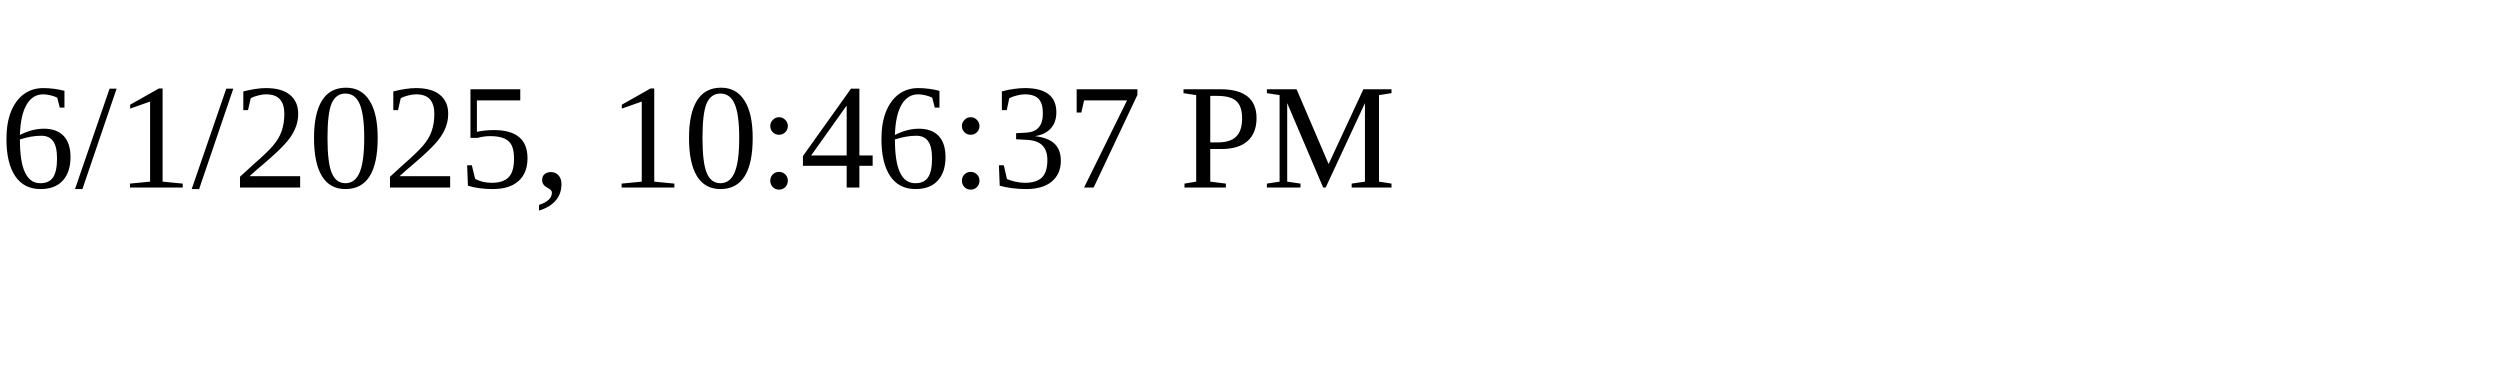
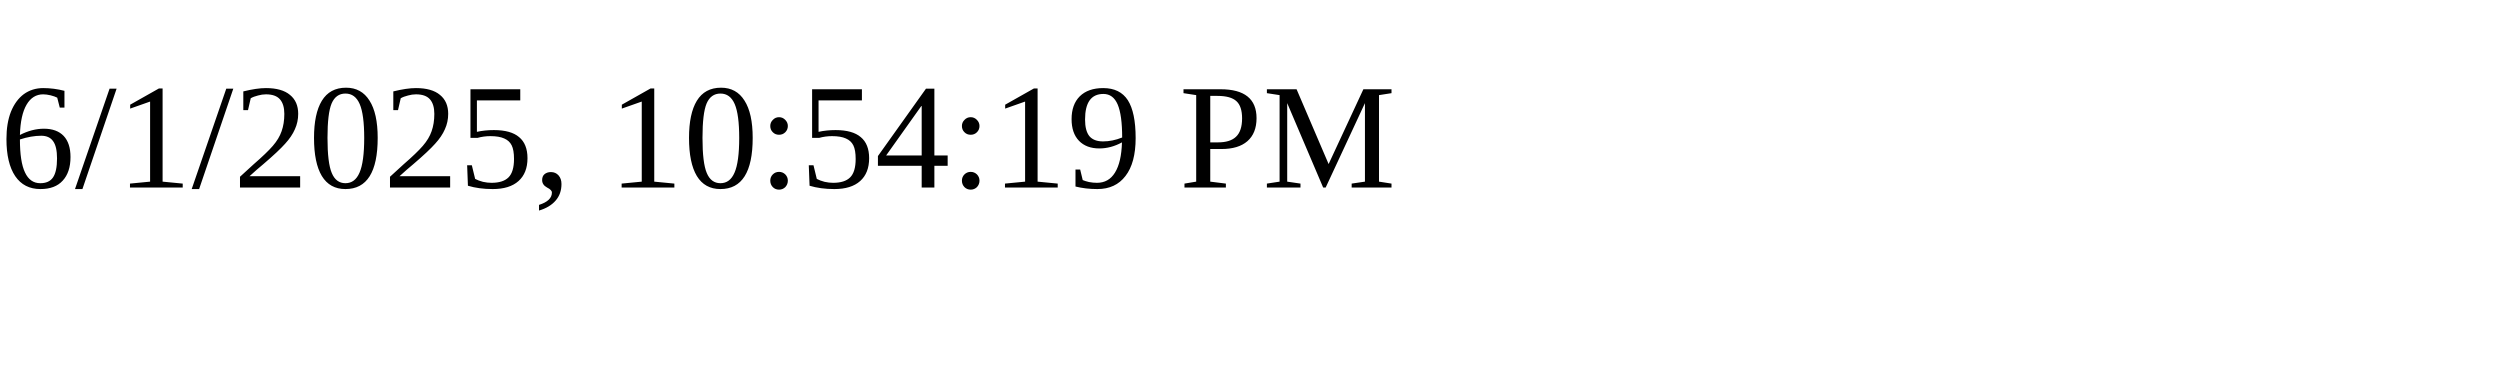
<svg xmlns="http://www.w3.org/2000/svg" height="30" width="200">
-   <text x="0" y="15">6/1/2025, 10:46:37 PM</text>
+   <text x="0" y="15">6/1/2025, 10:54:19 PM</text>
</svg>
